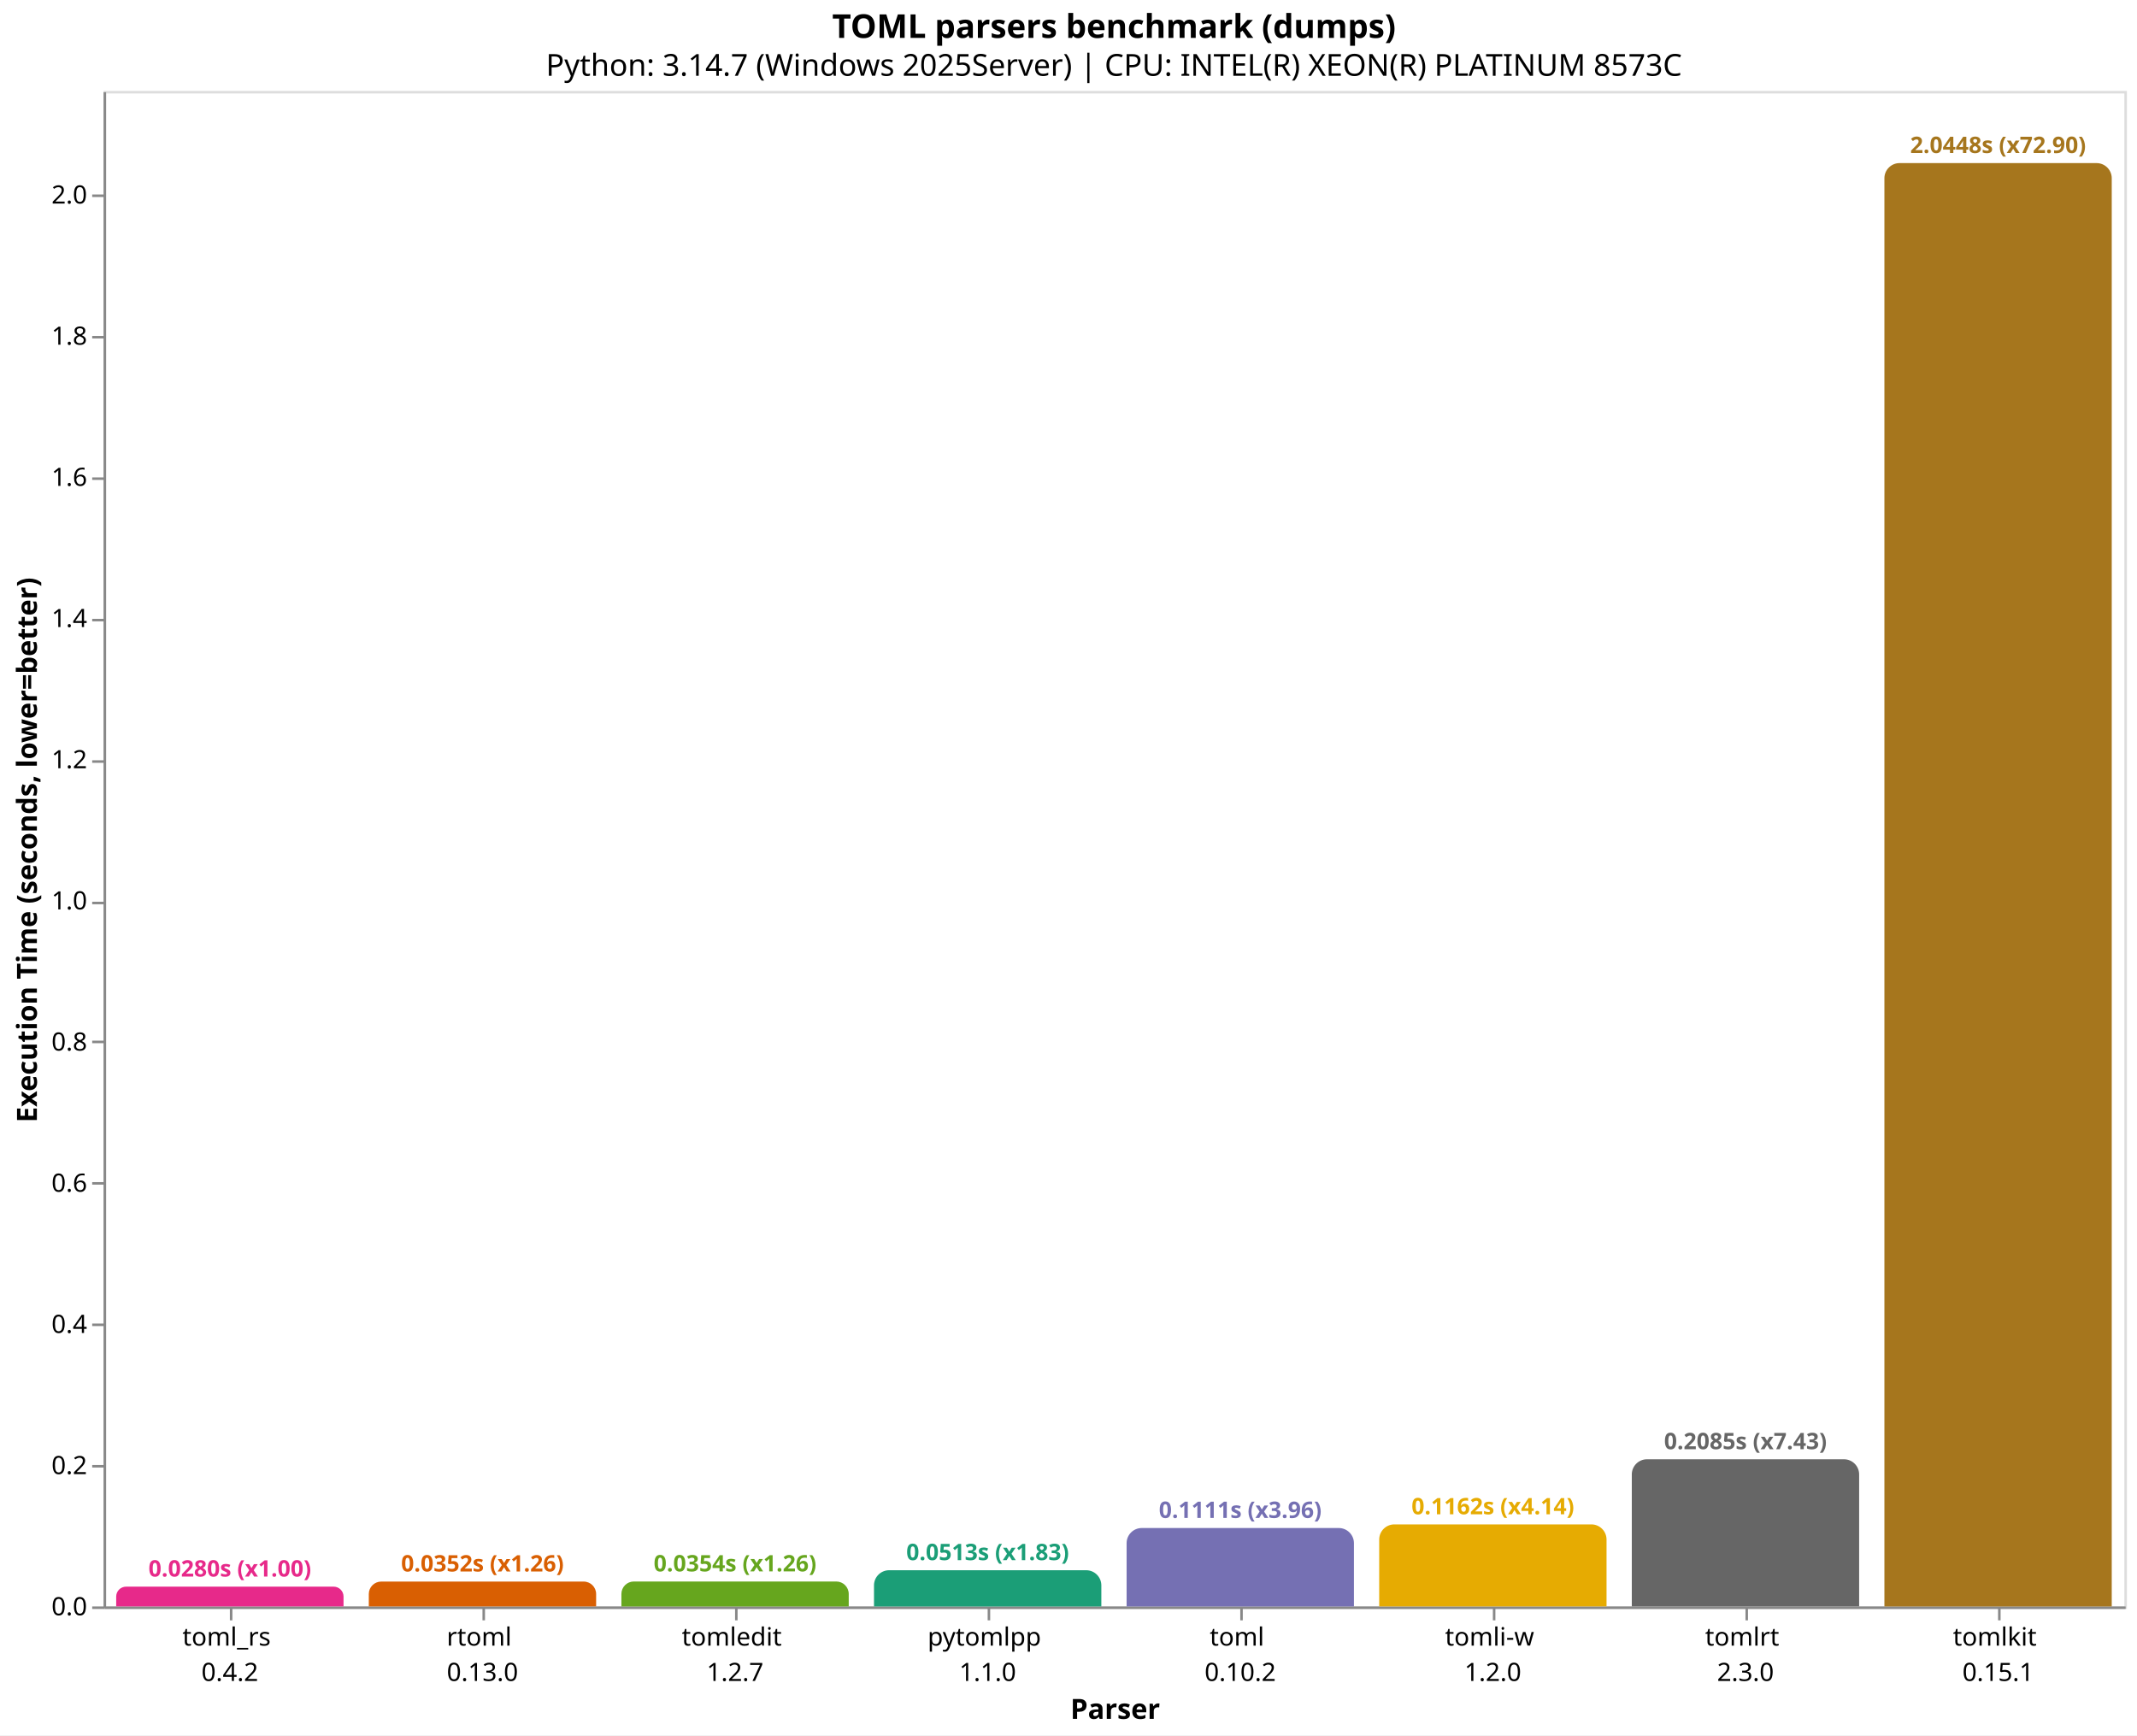
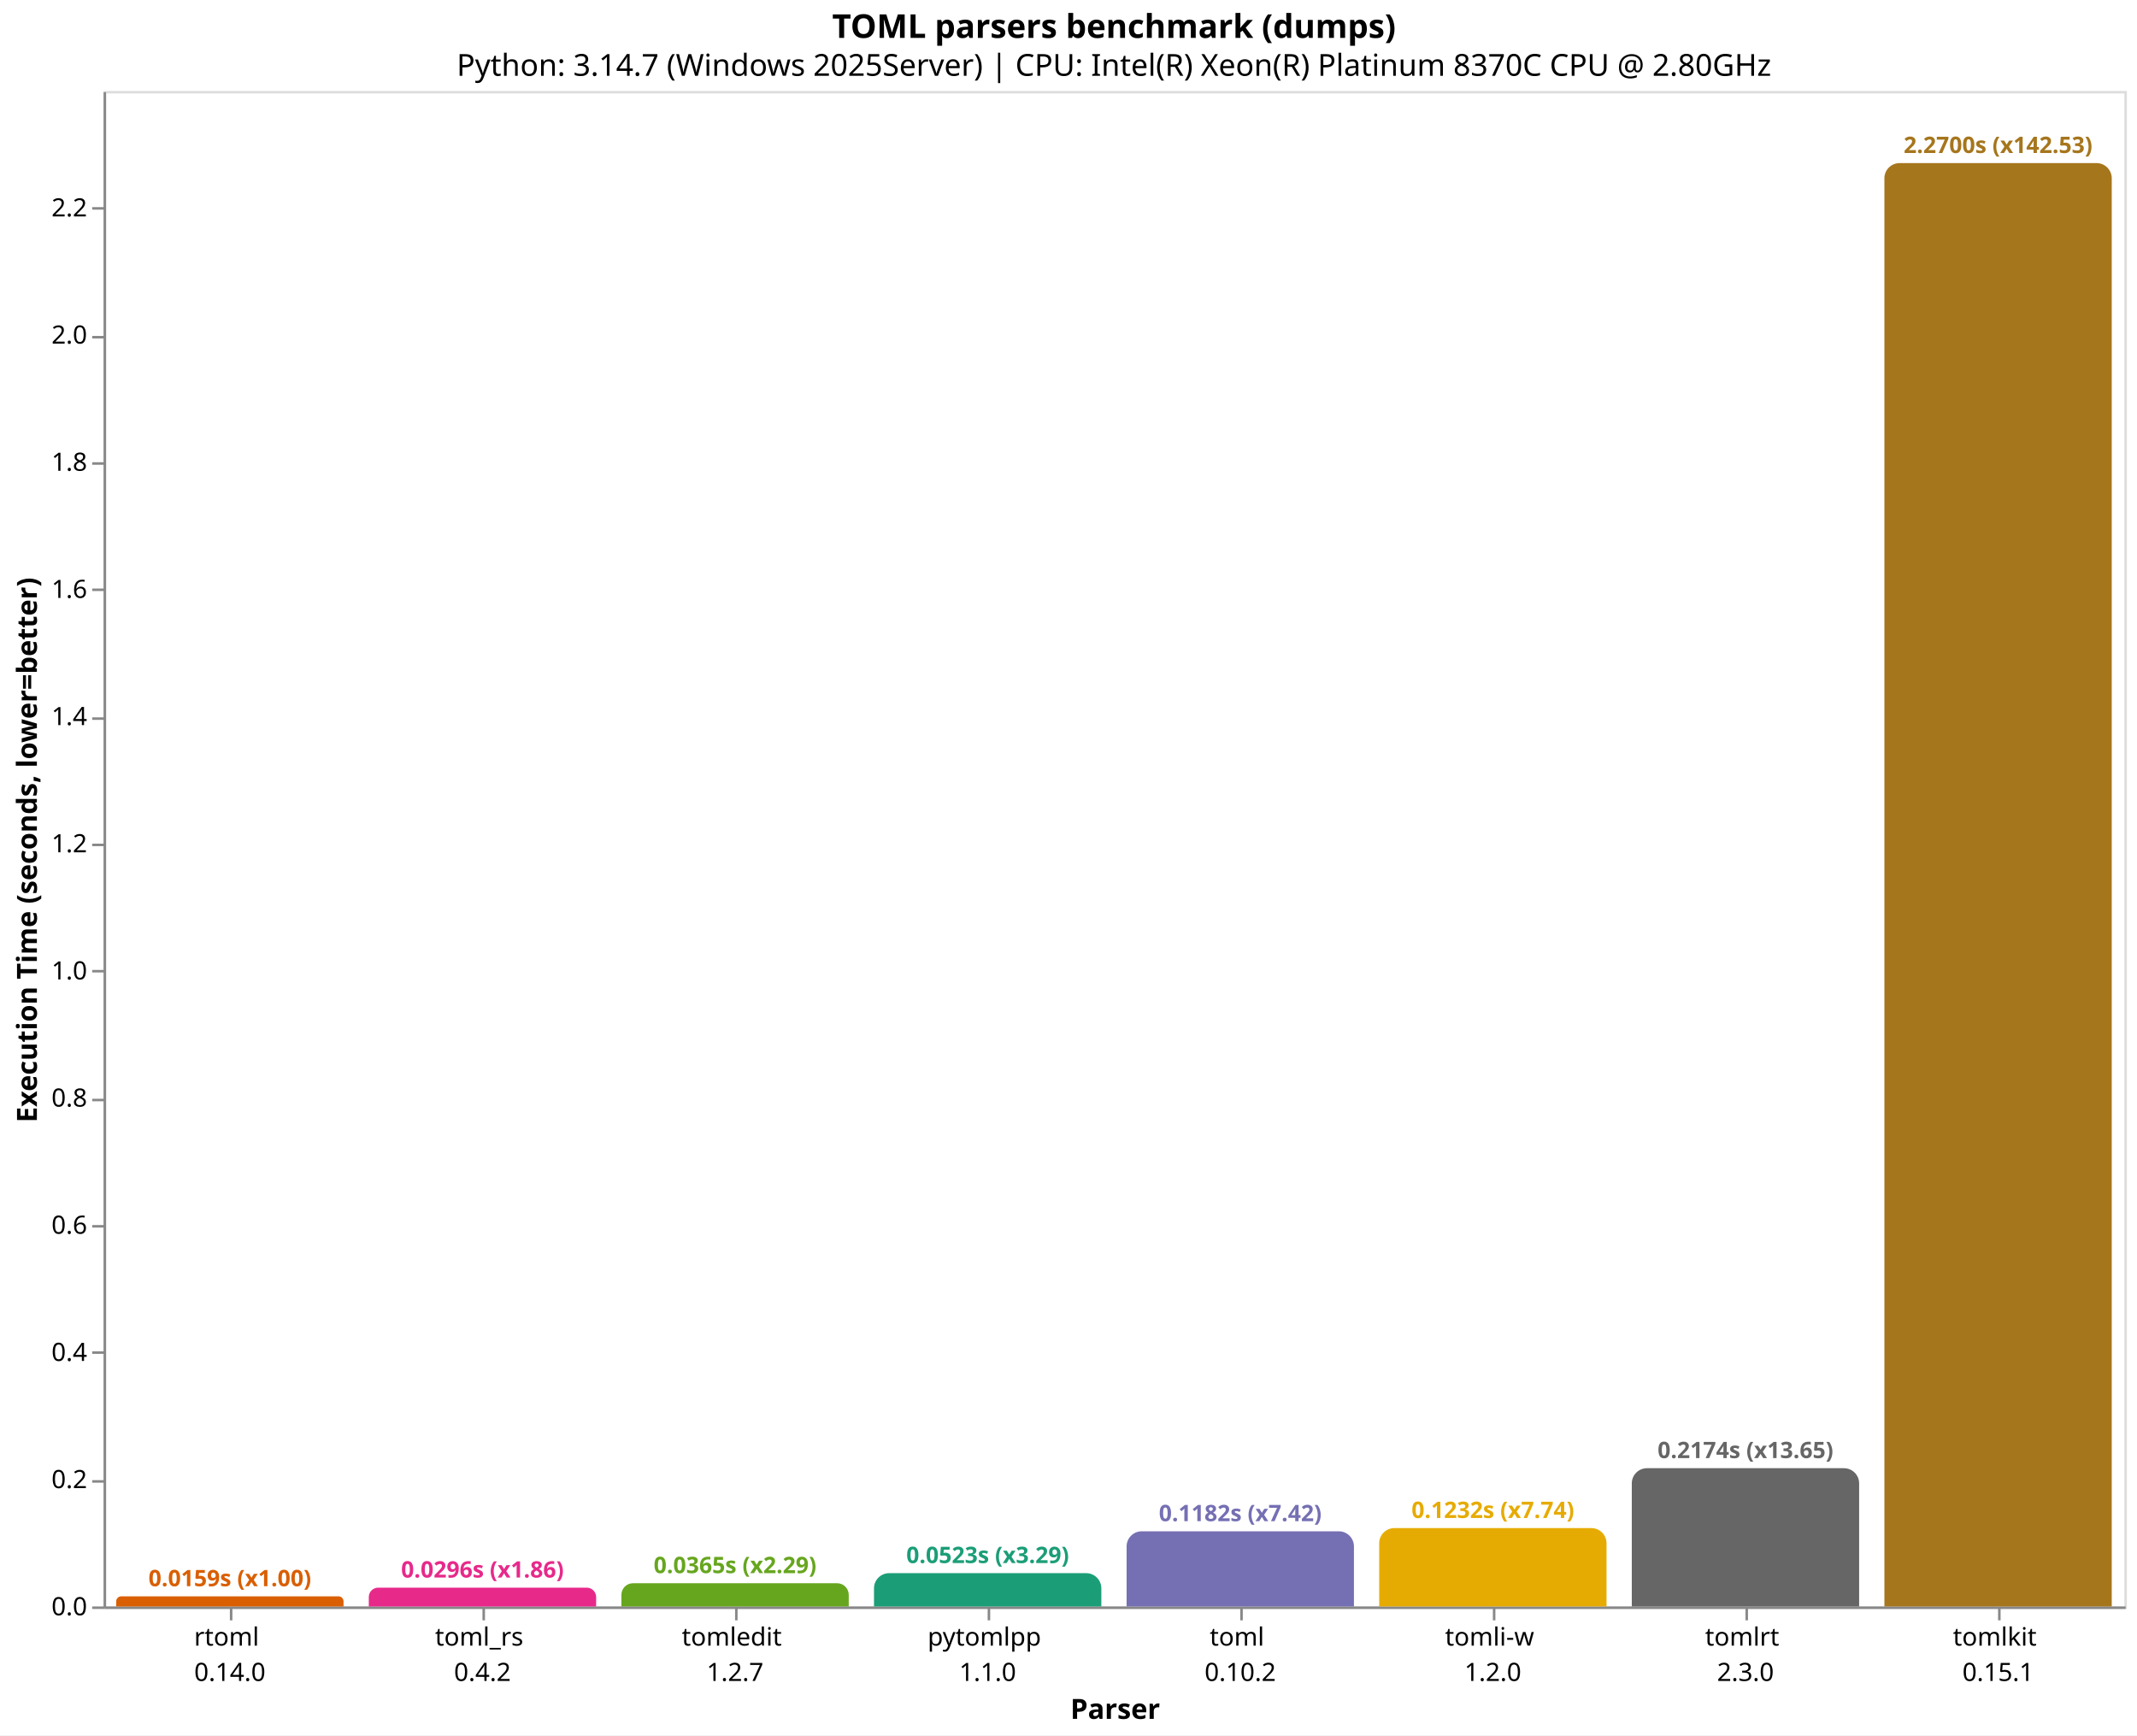
<svg xmlns="http://www.w3.org/2000/svg" version="1.1" class="marks" width="846" height="687" viewBox="0 0 846 687">
  <rect width="846" height="687" fill="white" />
  <g fill="none" stroke-miterlimit="10" transform="translate(41,36)">
    <g class="mark-group role-frame root" role="graphics-object" aria-roledescription="group mark container">
      <g transform="translate(0,0)">
        <path class="background" aria-hidden="true" d="M0.5,0.5h800v600h-800Z" stroke="#ddd" />
        <g>
-           <g class="mark-group role-axis" role="graphics-symbol" aria-roledescription="axis" aria-label="X-axis titled 'Parser' for a discrete scale with 8 values: toml_rs&#10;0.4.2, rtoml&#10;0.13.0, tomledit&#10;1.2.7, pytomlpp&#10;1.1.0, toml&#10;0.10.2, ending with tomlkit&#10;0.15.1">
+           <g class="mark-group role-axis" role="graphics-symbol" aria-roledescription="axis" aria-label="X-axis titled 'Parser' for a discrete scale with 8 values: rtoml&#10;0.14.0, toml_rs&#10;0.4.2, tomledit&#10;1.2.7, pytomlpp&#10;1.1.0, toml&#10;0.10.2, ending with tomlkit&#10;0.15.1">
            <g transform="translate(0.5,600.5)">
              <path class="background" aria-hidden="true" d="M0,0h0v0h0Z" pointer-events="none" />
              <g>
                <g class="mark-rule role-axis-tick" pointer-events="none">
                  <line transform="translate(50,0)" x2="0" y2="5" stroke="#888" stroke-width="1" opacity="1" />
                  <line transform="translate(150,0)" x2="0" y2="5" stroke="#888" stroke-width="1" opacity="1" />
                  <line transform="translate(250,0)" x2="0" y2="5" stroke="#888" stroke-width="1" opacity="1" />
                  <line transform="translate(350,0)" x2="0" y2="5" stroke="#888" stroke-width="1" opacity="1" />
                  <line transform="translate(450,0)" x2="0" y2="5" stroke="#888" stroke-width="1" opacity="1" />
                  <line transform="translate(550,0)" x2="0" y2="5" stroke="#888" stroke-width="1" opacity="1" />
                  <line transform="translate(650,0)" x2="0" y2="5" stroke="#888" stroke-width="1" opacity="1" />
                  <line transform="translate(750,0)" x2="0" y2="5" stroke="#888" stroke-width="1" opacity="1" />
                </g>
                <g class="mark-text role-axis-label" pointer-events="none">
                  <text text-anchor="middle" transform="translate(49.5,15)" font-family="sans-serif" font-size="10px" fill="#000" opacity="1">
+                     <tspan>rtoml</tspan>
+                     <tspan x="0" dy="14">0.14.0</tspan>
+                   </text>
+                   <text text-anchor="middle" transform="translate(149.5,15)" font-family="sans-serif" font-size="10px" fill="#000" opacity="1">
                    <tspan>toml_rs</tspan>
                    <tspan x="0" dy="14">0.4.2</tspan>
-                   </text>
-                   <text text-anchor="middle" transform="translate(149.5,15)" font-family="sans-serif" font-size="10px" fill="#000" opacity="1">
-                     <tspan>rtoml</tspan>
-                     <tspan x="0" dy="14">0.13.0</tspan>
                  </text>
                  <text text-anchor="middle" transform="translate(249.5,15)" font-family="sans-serif" font-size="10px" fill="#000" opacity="1">
                    <tspan>tomledit</tspan>
                    <tspan x="0" dy="14">1.2.7</tspan>
                  </text>
                  <text text-anchor="middle" transform="translate(349.5,15)" font-family="sans-serif" font-size="10px" fill="#000" opacity="1">
                    <tspan>pytomlpp</tspan>
                    <tspan x="0" dy="14">1.1.0</tspan>
                  </text>
                  <text text-anchor="middle" transform="translate(449.5,15)" font-family="sans-serif" font-size="10px" fill="#000" opacity="1">
                    <tspan>toml</tspan>
                    <tspan x="0" dy="14">0.10.2</tspan>
                  </text>
                  <text text-anchor="middle" transform="translate(549.5,15)" font-family="sans-serif" font-size="10px" fill="#000" opacity="1">
                    <tspan>tomli-w</tspan>
                    <tspan x="0" dy="14">1.2.0</tspan>
                  </text>
                  <text text-anchor="middle" transform="translate(649.5,15)" font-family="sans-serif" font-size="10px" fill="#000" opacity="1">
                    <tspan>tomlrt</tspan>
                    <tspan x="0" dy="14">2.3.0</tspan>
                  </text>
                  <text text-anchor="middle" transform="translate(749.5,15)" font-family="sans-serif" font-size="10px" fill="#000" opacity="1">
                    <tspan>tomlkit</tspan>
                    <tspan x="0" dy="14">0.15.1</tspan>
                  </text>
                </g>
                <g class="mark-rule role-axis-domain" pointer-events="none">
                  <line transform="translate(0,0)" x2="800" y2="0" stroke="#888" stroke-width="1" opacity="1" />
                </g>
                <g class="mark-text role-axis-title" pointer-events="none">
                  <text text-anchor="middle" transform="translate(400,44)" font-family="sans-serif" font-size="11px" font-weight="bold" fill="#000" opacity="1">Parser</text>
                </g>
              </g>
              <path class="foreground" aria-hidden="true" d="" pointer-events="none" display="none" />
            </g>
          </g>
-           <g class="mark-group role-axis" role="graphics-symbol" aria-roledescription="axis" aria-label="Y-axis titled 'Execution Time (seconds, lower=better)' for a linear scale with values from 0.0 to 2.1">
+           <g class="mark-group role-axis" role="graphics-symbol" aria-roledescription="axis" aria-label="Y-axis titled 'Execution Time (seconds, lower=better)' for a linear scale with values from 0.0 to 2.4">
            <g transform="translate(0.5,0.5)">
              <path class="background" aria-hidden="true" d="M0,0h0v0h0Z" pointer-events="none" />
              <g>
                <g class="mark-rule role-axis-tick" pointer-events="none">
                  <line transform="translate(0,600)" x2="-5" y2="0" stroke="#888" stroke-width="1" opacity="1" />
-                   <line transform="translate(0,544)" x2="-5" y2="0" stroke="#888" stroke-width="1" opacity="1" />
-                   <line transform="translate(0,488)" x2="-5" y2="0" stroke="#888" stroke-width="1" opacity="1" />
-                   <line transform="translate(0,432)" x2="-5" y2="0" stroke="#888" stroke-width="1" opacity="1" />
-                   <line transform="translate(0,376)" x2="-5" y2="0" stroke="#888" stroke-width="1" opacity="1" />
-                   <line transform="translate(0,321)" x2="-5" y2="0" stroke="#888" stroke-width="1" opacity="1" />
-                   <line transform="translate(0,265)" x2="-5" y2="0" stroke="#888" stroke-width="1" opacity="1" />
-                   <line transform="translate(0,209)" x2="-5" y2="0" stroke="#888" stroke-width="1" opacity="1" />
-                   <line transform="translate(0,153)" x2="-5" y2="0" stroke="#888" stroke-width="1" opacity="1" />
+                   <line transform="translate(0,550)" x2="-5" y2="0" stroke="#888" stroke-width="1" opacity="1" />
+                   <line transform="translate(0,499)" x2="-5" y2="0" stroke="#888" stroke-width="1" opacity="1" />
+                   <line transform="translate(0,449)" x2="-5" y2="0" stroke="#888" stroke-width="1" opacity="1" />
+                   <line transform="translate(0,399)" x2="-5" y2="0" stroke="#888" stroke-width="1" opacity="1" />
+                   <line transform="translate(0,348)" x2="-5" y2="0" stroke="#888" stroke-width="1" opacity="1" />
+                   <line transform="translate(0,298)" x2="-5" y2="0" stroke="#888" stroke-width="1" opacity="1" />
+                   <line transform="translate(0,248)" x2="-5" y2="0" stroke="#888" stroke-width="1" opacity="1" />
+                   <line transform="translate(0,197)" x2="-5" y2="0" stroke="#888" stroke-width="1" opacity="1" />
+                   <line transform="translate(0,147)" x2="-5" y2="0" stroke="#888" stroke-width="1" opacity="1" />
                  <line transform="translate(0,97)" x2="-5" y2="0" stroke="#888" stroke-width="1" opacity="1" />
-                   <line transform="translate(0,41)" x2="-5" y2="0" stroke="#888" stroke-width="1" opacity="1" />
+                   <line transform="translate(0,46)" x2="-5" y2="0" stroke="#888" stroke-width="1" opacity="1" />
                </g>
                <g class="mark-text role-axis-label" pointer-events="none">
                  <text text-anchor="end" transform="translate(-7,603)" font-family="sans-serif" font-size="10px" fill="#000" opacity="1">0.0</text>
-                   <text text-anchor="end" transform="translate(-7,547.1082)" font-family="sans-serif" font-size="10px" fill="#000" opacity="1">0.2</text>
-                   <text text-anchor="end" transform="translate(-7,491.2163)" font-family="sans-serif" font-size="10px" fill="#000" opacity="1">0.4</text>
-                   <text text-anchor="end" transform="translate(-7,435.3245)" font-family="sans-serif" font-size="10px" fill="#000" opacity="1">0.6</text>
-                   <text text-anchor="end" transform="translate(-7,379.4327)" font-family="sans-serif" font-size="10px" fill="#000" opacity="1">0.8</text>
-                   <text text-anchor="end" transform="translate(-7,323.5408)" font-family="sans-serif" font-size="10px" fill="#000" opacity="1">1.0</text>
-                   <text text-anchor="end" transform="translate(-7,267.649)" font-family="sans-serif" font-size="10px" fill="#000" opacity="1">1.2</text>
-                   <text text-anchor="end" transform="translate(-7,211.7571)" font-family="sans-serif" font-size="10px" fill="#000" opacity="1">1.4</text>
-                   <text text-anchor="end" transform="translate(-7,155.8653)" font-family="sans-serif" font-size="10px" fill="#000" opacity="1">1.6</text>
-                   <text text-anchor="end" transform="translate(-7,99.97348)" font-family="sans-serif" font-size="10px" fill="#000" opacity="1">1.8</text>
-                   <text text-anchor="end" transform="translate(-7,44.08164)" font-family="sans-serif" font-size="10px" fill="#000" opacity="1">2.0</text>
+                   <text text-anchor="end" transform="translate(-7,552.6537)" font-family="sans-serif" font-size="10px" fill="#000" opacity="1">0.2</text>
+                   <text text-anchor="end" transform="translate(-7,502.3075)" font-family="sans-serif" font-size="10px" fill="#000" opacity="1">0.4</text>
+                   <text text-anchor="end" transform="translate(-7,451.9612)" font-family="sans-serif" font-size="10px" fill="#000" opacity="1">0.6</text>
+                   <text text-anchor="end" transform="translate(-7,401.6149)" font-family="sans-serif" font-size="10px" fill="#000" opacity="1">0.8</text>
+                   <text text-anchor="end" transform="translate(-7,351.2687)" font-family="sans-serif" font-size="10px" fill="#000" opacity="1">1.0</text>
+                   <text text-anchor="end" transform="translate(-7,300.9224)" font-family="sans-serif" font-size="10px" fill="#000" opacity="1">1.2</text>
+                   <text text-anchor="end" transform="translate(-7,250.5762)" font-family="sans-serif" font-size="10px" fill="#000" opacity="1">1.4</text>
+                   <text text-anchor="end" transform="translate(-7,200.2299)" font-family="sans-serif" font-size="10px" fill="#000" opacity="1">1.6</text>
+                   <text text-anchor="end" transform="translate(-7,149.8836)" font-family="sans-serif" font-size="10px" fill="#000" opacity="1">1.8</text>
+                   <text text-anchor="end" transform="translate(-7,99.53737)" font-family="sans-serif" font-size="10px" fill="#000" opacity="1">2.0</text>
+                   <text text-anchor="end" transform="translate(-7,49.19111)" font-family="sans-serif" font-size="10px" fill="#000" opacity="1">2.2</text>
                </g>
                <g class="mark-rule role-axis-domain" pointer-events="none">
                  <line transform="translate(0,600)" x2="0" y2="-600" stroke="#888" stroke-width="1" opacity="1" />
                </g>
                <g class="mark-text role-axis-title" pointer-events="none">
                  <text text-anchor="middle" transform="translate(-24.90137,300) rotate(-90) translate(0,-2)" font-family="sans-serif" font-size="11px" font-weight="bold" fill="#000" opacity="1">Execution Time (seconds, lower=better)</text>
                </g>
              </g>
              <path class="foreground" aria-hidden="true" d="" pointer-events="none" display="none" />
            </g>
          </g>
          <g class="mark-group role-scope" role="graphics-object" aria-roledescription="group mark container">
-             <g transform="translate(5,592.1616)">
-               <path class="background" aria-hidden="true" d="M3.919,0L86.081,0C88.244,0,90,1.756,90,3.919L90,7.838C90,7.838,90,7.838,90,7.838L0,7.838C0,7.838,0,7.838,0,7.838L0,3.919C0,1.756,1.756,0,3.919,0Z" />
+             <g transform="translate(5,595.9908)">
+               <path class="background" aria-hidden="true" d="M2.005,0L87.995,0C89.102,0,90,0.898,90,2.005L90,4.009C90,4.009,90,4.009,90,4.009L0,4.009C0,4.009,0,4.009,0,4.009L0,2.005C0,0.898,0.898,0,2.005,0Z" />
              <g clip-path="url(#clip9)">
                <g class="mark-group role-scope" role="graphics-object" aria-roledescription="group mark container">
-                   <g transform="translate(0,-592.1616)">
-                     <path class="background" aria-hidden="true" d="M0,0h90v0h-90Z" />
-                     <g>
-                       <g class="mark-rect role-mark layer_0_marks" role="graphics-object" aria-roledescription="rect mark container">
-                         <path aria-label="Parser: toml_rs&#10;0.4.2; Execution Time (seconds, lower=better): 0.0280483; parser: toml_rs; Execution Time (s): 0.0280; Slowdown: 1.00" role="graphics-symbol" aria-roledescription="bar" d="M0,592.162h90v7.838h-90Z" fill="#e7298a" />
-                       </g>
-                     </g>
-                     <path class="foreground" aria-hidden="true" d="" display="none" />
-                   </g>
-                 </g>
-               </g>
-               <path class="foreground" aria-hidden="true" d="" display="none" />
-             </g>
-             <g transform="translate(105,590.1496)">
-               <path class="background" aria-hidden="true" d="M4.925,0L85.075,0C87.793,0,90,2.207,90,4.925L90,9.85C90,9.85,90,9.85,90,9.85L0,9.85C0,9.85,0,9.85,0,9.85L0,4.925C0,2.207,2.207,0,4.925,0Z" />
+                   <g transform="translate(0,-595.9908)">
+                     <path class="background" aria-hidden="true" d="M0,0h90v0h-90Z" />
+                     <g>
+                       <g class="mark-rect role-mark layer_0_marks" role="graphics-object" aria-roledescription="rect mark container">
+                         <path aria-label="Parser: rtoml&#10;0.14.0; Execution Time (seconds, lower=better): 0.0159265; parser: rtoml; Execution Time (s): 0.0159; Slowdown: 1.00" role="graphics-symbol" aria-roledescription="bar" d="M0,595.991h90v4.009h-90Z" fill="#d95f02" />
+                       </g>
+                     </g>
+                     <path class="foreground" aria-hidden="true" d="" display="none" />
+                   </g>
+                 </g>
+               </g>
+               <path class="foreground" aria-hidden="true" d="" display="none" />
+             </g>
+             <g transform="translate(105,592.5567)">
+               <path class="background" aria-hidden="true" d="M3.722,0L86.278,0C88.332,0,90,1.668,90,3.722L90,7.443C90,7.443,90,7.443,90,7.443L0,7.443C0,7.443,0,7.443,0,7.443L0,3.722C0,1.668,1.668,0,3.722,0Z" />
              <g clip-path="url(#clip10)">
                <g class="mark-group role-scope" role="graphics-object" aria-roledescription="group mark container">
-                   <g transform="translate(0,-590.1496)">
-                     <path class="background" aria-hidden="true" d="M0,0h90v0h-90Z" />
-                     <g>
-                       <g class="mark-rect role-mark layer_0_marks" role="graphics-object" aria-roledescription="rect mark container">
-                         <path aria-label="Parser: rtoml&#10;0.13.0; Execution Time (seconds, lower=better): 0.035248; parser: rtoml; Execution Time (s): 0.0352; Slowdown: 1.26" role="graphics-symbol" aria-roledescription="bar" d="M0,590.15h90v9.85h-90Z" fill="#d95f02" />
-                       </g>
-                     </g>
-                     <path class="foreground" aria-hidden="true" d="" display="none" />
-                   </g>
-                 </g>
-               </g>
-               <path class="foreground" aria-hidden="true" d="" display="none" />
-             </g>
-             <g transform="translate(205,590.1192)">
-               <path class="background" aria-hidden="true" d="M4.94,0L85.06,0C87.786,0,90,2.214,90,4.94L90,9.881C90,9.881,90,9.881,90,9.881L0,9.881C0,9.881,0,9.881,0,9.881L0,4.94C0,2.214,2.214,0,4.94,0Z" />
+                   <g transform="translate(0,-592.5567)">
+                     <path class="background" aria-hidden="true" d="M0,0h90v0h-90Z" />
+                     <g>
+                       <g class="mark-rect role-mark layer_0_marks" role="graphics-object" aria-roledescription="rect mark container">
+                         <path aria-label="Parser: toml_rs&#10;0.4.2; Execution Time (seconds, lower=better): 0.0295685; parser: toml_rs; Execution Time (s): 0.0296; Slowdown: 1.86" role="graphics-symbol" aria-roledescription="bar" d="M0,592.557h90v7.443h-90Z" fill="#e7298a" />
+                       </g>
+                     </g>
+                     <path class="foreground" aria-hidden="true" d="" display="none" />
+                   </g>
+                 </g>
+               </g>
+               <path class="foreground" aria-hidden="true" d="" display="none" />
+             </g>
+             <g transform="translate(205,590.8069)">
+               <path class="background" aria-hidden="true" d="M4.597,0L85.403,0C87.94,0,90,2.06,90,4.597L90,9.193C90,9.193,90,9.193,90,9.193L0,9.193C0,9.193,0,9.193,0,9.193L0,4.597C0,2.06,2.06,0,4.597,0Z" />
              <g clip-path="url(#clip11)">
                <g class="mark-group role-scope" role="graphics-object" aria-roledescription="group mark container">
-                   <g transform="translate(0,-590.1192)">
-                     <path class="background" aria-hidden="true" d="M0,0h90v0h-90Z" />
-                     <g>
-                       <g class="mark-rect role-mark layer_0_marks" role="graphics-object" aria-roledescription="rect mark container">
-                         <path aria-label="Parser: tomledit&#10;1.2.7; Execution Time (seconds, lower=better): 0.035357; parser: tomledit; Execution Time (s): 0.0354; Slowdown: 1.26" role="graphics-symbol" aria-roledescription="bar" d="M0,590.119h90v9.881h-90Z" fill="#66a61e" />
-                       </g>
-                     </g>
-                     <path class="foreground" aria-hidden="true" d="" display="none" />
-                   </g>
-                 </g>
-               </g>
-               <path class="foreground" aria-hidden="true" d="" display="none" />
-             </g>
-             <g transform="translate(305,585.6594)">
-               <path class="background" aria-hidden="true" d="M6,0L84,0C87.311,0,90,2.689,90,6L90,14.341C90,14.341,90,14.341,90,14.341L0,14.341C0,14.341,0,14.341,0,14.341L0,6C0,2.689,2.689,0,6,0Z" />
+                   <g transform="translate(0,-590.8069)">
+                     <path class="background" aria-hidden="true" d="M0,0h90v0h-90Z" />
+                     <g>
+                       <g class="mark-rect role-mark layer_0_marks" role="graphics-object" aria-roledescription="rect mark container">
+                         <path aria-label="Parser: tomledit&#10;1.2.7; Execution Time (seconds, lower=better): 0.0365195; parser: tomledit; Execution Time (s): 0.0365; Slowdown: 2.29" role="graphics-symbol" aria-roledescription="bar" d="M0,590.807h90v9.193h-90Z" fill="#66a61e" />
+                       </g>
+                     </g>
+                     <path class="foreground" aria-hidden="true" d="" display="none" />
+                   </g>
+                 </g>
+               </g>
+               <path class="foreground" aria-hidden="true" d="" display="none" />
+             </g>
+             <g transform="translate(305,586.822)">
+               <path class="background" aria-hidden="true" d="M6,0L84,0C87.311,0,90,2.689,90,6L90,13.178C90,13.178,90,13.178,90,13.178L0,13.178C0,13.178,0,13.178,0,13.178L0,6C0,2.689,2.689,0,6,0Z" />
              <g clip-path="url(#clip12)">
                <g class="mark-group role-scope" role="graphics-object" aria-roledescription="group mark container">
-                   <g transform="translate(0,-585.6594)">
-                     <path class="background" aria-hidden="true" d="M0,0h90v0h-90Z" />
-                     <g>
-                       <g class="mark-rect role-mark layer_0_marks" role="graphics-object" aria-roledescription="rect mark container">
-                         <path aria-label="Parser: pytomlpp&#10;1.1.0; Execution Time (seconds, lower=better): 0.0513156; parser: pytomlpp; Execution Time (s): 0.0513; Slowdown: 1.83" role="graphics-symbol" aria-roledescription="bar" d="M0,585.659h90v14.341h-90Z" fill="#1b9e77" />
-                       </g>
-                     </g>
-                     <path class="foreground" aria-hidden="true" d="" display="none" />
-                   </g>
-                 </g>
-               </g>
-               <path class="foreground" aria-hidden="true" d="" display="none" />
-             </g>
-             <g transform="translate(405,568.9517)">
-               <path class="background" aria-hidden="true" d="M6,0L84,0C87.311,0,90,2.689,90,6L90,31.048C90,31.048,90,31.048,90,31.048L0,31.048C0,31.048,0,31.048,0,31.048L0,6C0,2.689,2.689,0,6,0Z" />
+                   <g transform="translate(0,-586.822)">
+                     <path class="background" aria-hidden="true" d="M0,0h90v0h-90Z" />
+                     <g>
+                       <g class="mark-rect role-mark layer_0_marks" role="graphics-object" aria-roledescription="rect mark container">
+                         <path aria-label="Parser: pytomlpp&#10;1.1.0; Execution Time (seconds, lower=better): 0.0523496; parser: pytomlpp; Execution Time (s): 0.0523; Slowdown: 3.29" role="graphics-symbol" aria-roledescription="bar" d="M0,586.822h90v13.178h-90Z" fill="#1b9e77" />
+                       </g>
+                     </g>
+                     <path class="foreground" aria-hidden="true" d="" display="none" />
+                   </g>
+                 </g>
+               </g>
+               <path class="foreground" aria-hidden="true" d="" display="none" />
+             </g>
+             <g transform="translate(405,570.2427)">
+               <path class="background" aria-hidden="true" d="M6,0L84,0C87.311,0,90,2.689,90,6L90,29.757C90,29.757,90,29.757,90,29.757L0,29.757C0,29.757,0,29.757,0,29.757L0,6C0,2.689,2.689,0,6,0Z" />
              <g clip-path="url(#clip13)">
                <g class="mark-group role-scope" role="graphics-object" aria-roledescription="group mark container">
-                   <g transform="translate(0,-568.9517)">
-                     <path class="background" aria-hidden="true" d="M0,0h90v0h-90Z" />
-                     <g>
-                       <g class="mark-rect role-mark layer_0_marks" role="graphics-object" aria-roledescription="rect mark container">
-                         <path aria-label="Parser: toml&#10;0.10.2; Execution Time (seconds, lower=better): 0.1111014; parser: toml; Execution Time (s): 0.1111; Slowdown: 3.96" role="graphics-symbol" aria-roledescription="bar" d="M0,568.952h90v31.048h-90Z" fill="#7570b3" />
-                       </g>
-                     </g>
-                     <path class="foreground" aria-hidden="true" d="" display="none" />
-                   </g>
-                 </g>
-               </g>
-               <path class="foreground" aria-hidden="true" d="" display="none" />
-             </g>
-             <g transform="translate(505,567.5135)">
-               <path class="background" aria-hidden="true" d="M6,0L84,0C87.311,0,90,2.689,90,6L90,32.486C90,32.486,90,32.486,90,32.486L0,32.486C0,32.486,0,32.486,0,32.486L0,6C0,2.689,2.689,0,6,0Z" />
+                   <g transform="translate(0,-570.2427)">
+                     <path class="background" aria-hidden="true" d="M0,0h90v0h-90Z" />
+                     <g>
+                       <g class="mark-rect role-mark layer_0_marks" role="graphics-object" aria-roledescription="rect mark container">
+                         <path aria-label="Parser: toml&#10;0.10.2; Execution Time (seconds, lower=better): 0.1182104; parser: toml; Execution Time (s): 0.1182; Slowdown: 7.42" role="graphics-symbol" aria-roledescription="bar" d="M0,570.243h90v29.757h-90Z" fill="#7570b3" />
+                       </g>
+                     </g>
+                     <path class="foreground" aria-hidden="true" d="" display="none" />
+                   </g>
+                 </g>
+               </g>
+               <path class="foreground" aria-hidden="true" d="" display="none" />
+             </g>
+             <g transform="translate(505,568.9772)">
+               <path class="background" aria-hidden="true" d="M6,0L84,0C87.311,0,90,2.689,90,6L90,31.023C90,31.023,90,31.023,90,31.023L0,31.023C0,31.023,0,31.023,0,31.023L0,6C0,2.689,2.689,0,6,0Z" />
              <g clip-path="url(#clip14)">
                <g class="mark-group role-scope" role="graphics-object" aria-roledescription="group mark container">
-                   <g transform="translate(0,-567.5135)">
-                     <path class="background" aria-hidden="true" d="M0,0h90v0h-90Z" />
-                     <g>
-                       <g class="mark-rect role-mark layer_0_marks" role="graphics-object" aria-roledescription="rect mark container">
-                         <path aria-label="Parser: tomli-w&#10;1.2.0; Execution Time (seconds, lower=better): 0.1162477; parser: tomli-w; Execution Time (s): 0.1162; Slowdown: 4.14" role="graphics-symbol" aria-roledescription="bar" d="M0,567.514h90v32.486h-90Z" fill="#e6ab02" />
-                       </g>
-                     </g>
-                     <path class="foreground" aria-hidden="true" d="" display="none" />
-                   </g>
-                 </g>
-               </g>
-               <path class="foreground" aria-hidden="true" d="" display="none" />
-             </g>
-             <g transform="translate(605,541.7346)">
-               <path class="background" aria-hidden="true" d="M6,0L84,0C87.311,0,90,2.689,90,6L90,58.265C90,58.265,90,58.265,90,58.265L0,58.265C0,58.265,0,58.265,0,58.265L0,6C0,2.689,2.689,0,6,0Z" />
+                   <g transform="translate(0,-568.9772)">
+                     <path class="background" aria-hidden="true" d="M0,0h90v0h-90Z" />
+                     <g>
+                       <g class="mark-rect role-mark layer_0_marks" role="graphics-object" aria-roledescription="rect mark container">
+                         <path aria-label="Parser: tomli-w&#10;1.2.0; Execution Time (seconds, lower=better): 0.1232377; parser: tomli-w; Execution Time (s): 0.1232; Slowdown: 7.74" role="graphics-symbol" aria-roledescription="bar" d="M0,568.977h90v31.023h-90Z" fill="#e6ab02" />
+                       </g>
+                     </g>
+                     <path class="foreground" aria-hidden="true" d="" display="none" />
+                   </g>
+                 </g>
+               </g>
+               <path class="foreground" aria-hidden="true" d="" display="none" />
+             </g>
+             <g transform="translate(605,545.2694)">
+               <path class="background" aria-hidden="true" d="M6,0L84,0C87.311,0,90,2.689,90,6L90,54.731C90,54.731,90,54.731,90,54.731L0,54.731C0,54.731,0,54.731,0,54.731L0,6C0,2.689,2.689,0,6,0Z" />
              <g clip-path="url(#clip15)">
                <g class="mark-group role-scope" role="graphics-object" aria-roledescription="group mark container">
-                   <g transform="translate(0,-541.7346)">
-                     <path class="background" aria-hidden="true" d="M0,0h90v0h-90Z" />
-                     <g>
-                       <g class="mark-rect role-mark layer_0_marks" role="graphics-object" aria-roledescription="rect mark container">
-                         <path aria-label="Parser: tomlrt&#10;2.3.0; Execution Time (seconds, lower=better): 0.2084933; parser: tomlrt; Execution Time (s): 0.2085; Slowdown: 7.43" role="graphics-symbol" aria-roledescription="bar" d="M0,541.735h90v58.265h-90Z" fill="#666666" />
+                   <g transform="translate(0,-545.2694)">
+                     <path class="background" aria-hidden="true" d="M0,0h90v0h-90Z" />
+                     <g>
+                       <g class="mark-rect role-mark layer_0_marks" role="graphics-object" aria-roledescription="rect mark container">
+                         <path aria-label="Parser: tomlrt&#10;2.3.0; Execution Time (seconds, lower=better): 0.2174169; parser: tomlrt; Execution Time (s): 0.2174; Slowdown: 13.65" role="graphics-symbol" aria-roledescription="bar" d="M0,545.269h90v54.731h-90Z" fill="#666666" />
                      </g>
                    </g>
                    <path class="foreground" aria-hidden="true" d="" display="none" />
                  </g>
                </g>
              </g>
              <path class="foreground" aria-hidden="true" d="" display="none" />
            </g>
            <g transform="translate(705,28.57143)">
              <path class="background" aria-hidden="true" d="M6,0L84,0C87.311,0,90,2.689,90,6L90,571.429C90,571.429,90,571.429,90,571.429L0,571.429C0,571.429,0,571.429,0,571.429L0,6C0,2.689,2.689,0,6,0Z" />
              <g clip-path="url(#clip16)">
                <g class="mark-group role-scope" role="graphics-object" aria-roledescription="group mark container">
                  <g transform="translate(0,-28.57143)">
                    <path class="background" aria-hidden="true" d="M0,0h90v0h-90Z" />
                    <g>
                      <g class="mark-rect role-mark layer_0_marks" role="graphics-object" aria-roledescription="rect mark container">
-                         <path aria-label="Parser: tomlkit&#10;0.15.1; Execution Time (seconds, lower=better): 2.0447658; parser: tomlkit; Execution Time (s): 2.0448; Slowdown: 72.90" role="graphics-symbol" aria-roledescription="bar" d="M0,28.571h90v571.429h-90Z" fill="#a6761d" />
+                         <path aria-label="Parser: tomlkit&#10;0.15.1; Execution Time (seconds, lower=better): 2.269994; parser: tomlkit; Execution Time (s): 2.2700; Slowdown: 142.53" role="graphics-symbol" aria-roledescription="bar" d="M0,28.571h90v571.429h-90Z" fill="#a6761d" />
                      </g>
                    </g>
                    <path class="foreground" aria-hidden="true" d="" display="none" />
                  </g>
                </g>
              </g>
              <path class="foreground" aria-hidden="true" d="" display="none" />
            </g>
          </g>
          <g class="mark-text role-mark layer_1_marks" role="graphics-object" aria-roledescription="text mark container">
-             <text aria-label="Parser: toml_rs&#10;0.4.2; Execution Time (seconds, lower=better): 0.0280483; parser: toml_rs; label: 0.0280s (x1.00); Execution Time (s): 0.0280; Slowdown: 1.00" role="graphics-symbol" aria-roledescription="text mark" text-anchor="middle" transform="translate(50,588.1616)" font-family="sans-serif" font-size="9px" font-weight="bold" fill="#e7298a">0.0280s (x1.00)</text>
-             <text aria-label="Parser: rtoml&#10;0.13.0; Execution Time (seconds, lower=better): 0.035248; parser: rtoml; label: 0.0352s (x1.26); Execution Time (s): 0.0352; Slowdown: 1.26" role="graphics-symbol" aria-roledescription="text mark" text-anchor="middle" transform="translate(150,586.1496)" font-family="sans-serif" font-size="9px" font-weight="bold" fill="#d95f02">0.0352s (x1.26)</text>
-             <text aria-label="Parser: tomledit&#10;1.2.7; Execution Time (seconds, lower=better): 0.035357; parser: tomledit; label: 0.0354s (x1.26); Execution Time (s): 0.0354; Slowdown: 1.26" role="graphics-symbol" aria-roledescription="text mark" text-anchor="middle" transform="translate(250,586.1192)" font-family="sans-serif" font-size="9px" font-weight="bold" fill="#66a61e">0.0354s (x1.26)</text>
-             <text aria-label="Parser: pytomlpp&#10;1.1.0; Execution Time (seconds, lower=better): 0.0513156; parser: pytomlpp; label: 0.0513s (x1.83); Execution Time (s): 0.0513; Slowdown: 1.83" role="graphics-symbol" aria-roledescription="text mark" text-anchor="middle" transform="translate(350,581.6594)" font-family="sans-serif" font-size="9px" font-weight="bold" fill="#1b9e77">0.0513s (x1.83)</text>
-             <text aria-label="Parser: toml&#10;0.10.2; Execution Time (seconds, lower=better): 0.1111014; parser: toml; label: 0.1111s (x3.96); Execution Time (s): 0.1111; Slowdown: 3.96" role="graphics-symbol" aria-roledescription="text mark" text-anchor="middle" transform="translate(450,564.9517)" font-family="sans-serif" font-size="9px" font-weight="bold" fill="#7570b3">0.1111s (x3.96)</text>
-             <text aria-label="Parser: tomli-w&#10;1.2.0; Execution Time (seconds, lower=better): 0.1162477; parser: tomli-w; label: 0.1162s (x4.14); Execution Time (s): 0.1162; Slowdown: 4.14" role="graphics-symbol" aria-roledescription="text mark" text-anchor="middle" transform="translate(550,563.5135)" font-family="sans-serif" font-size="9px" font-weight="bold" fill="#e6ab02">0.1162s (x4.14)</text>
-             <text aria-label="Parser: tomlrt&#10;2.3.0; Execution Time (seconds, lower=better): 0.2084933; parser: tomlrt; label: 0.2085s (x7.43); Execution Time (s): 0.2085; Slowdown: 7.43" role="graphics-symbol" aria-roledescription="text mark" text-anchor="middle" transform="translate(650,537.7346)" font-family="sans-serif" font-size="9px" font-weight="bold" fill="#666666">0.2085s (x7.43)</text>
-             <text aria-label="Parser: tomlkit&#10;0.15.1; Execution Time (seconds, lower=better): 2.0447658; parser: tomlkit; label: 2.0448s (x72.90); Execution Time (s): 2.0448; Slowdown: 72.90" role="graphics-symbol" aria-roledescription="text mark" text-anchor="middle" transform="translate(750,24.57143)" font-family="sans-serif" font-size="9px" font-weight="bold" fill="#a6761d">2.0448s (x72.90)</text>
+             <text aria-label="Parser: rtoml&#10;0.14.0; Execution Time (seconds, lower=better): 0.0159265; parser: rtoml; label: 0.0159s (x1.00); Execution Time (s): 0.0159; Slowdown: 1.00" role="graphics-symbol" aria-roledescription="text mark" text-anchor="middle" transform="translate(50,591.9908)" font-family="sans-serif" font-size="9px" font-weight="bold" fill="#d95f02">0.0159s (x1.00)</text>
+             <text aria-label="Parser: toml_rs&#10;0.4.2; Execution Time (seconds, lower=better): 0.0295685; parser: toml_rs; label: 0.0296s (x1.86); Execution Time (s): 0.0296; Slowdown: 1.86" role="graphics-symbol" aria-roledescription="text mark" text-anchor="middle" transform="translate(150,588.5567)" font-family="sans-serif" font-size="9px" font-weight="bold" fill="#e7298a">0.0296s (x1.86)</text>
+             <text aria-label="Parser: tomledit&#10;1.2.7; Execution Time (seconds, lower=better): 0.0365195; parser: tomledit; label: 0.0365s (x2.29); Execution Time (s): 0.0365; Slowdown: 2.29" role="graphics-symbol" aria-roledescription="text mark" text-anchor="middle" transform="translate(250,586.8069)" font-family="sans-serif" font-size="9px" font-weight="bold" fill="#66a61e">0.0365s (x2.29)</text>
+             <text aria-label="Parser: pytomlpp&#10;1.1.0; Execution Time (seconds, lower=better): 0.0523496; parser: pytomlpp; label: 0.0523s (x3.29); Execution Time (s): 0.0523; Slowdown: 3.29" role="graphics-symbol" aria-roledescription="text mark" text-anchor="middle" transform="translate(350,582.822)" font-family="sans-serif" font-size="9px" font-weight="bold" fill="#1b9e77">0.0523s (x3.29)</text>
+             <text aria-label="Parser: toml&#10;0.10.2; Execution Time (seconds, lower=better): 0.1182104; parser: toml; label: 0.1182s (x7.42); Execution Time (s): 0.1182; Slowdown: 7.42" role="graphics-symbol" aria-roledescription="text mark" text-anchor="middle" transform="translate(450,566.2427)" font-family="sans-serif" font-size="9px" font-weight="bold" fill="#7570b3">0.1182s (x7.42)</text>
+             <text aria-label="Parser: tomli-w&#10;1.2.0; Execution Time (seconds, lower=better): 0.1232377; parser: tomli-w; label: 0.1232s (x7.74); Execution Time (s): 0.1232; Slowdown: 7.74" role="graphics-symbol" aria-roledescription="text mark" text-anchor="middle" transform="translate(550,564.9772)" font-family="sans-serif" font-size="9px" font-weight="bold" fill="#e6ab02">0.1232s (x7.74)</text>
+             <text aria-label="Parser: tomlrt&#10;2.3.0; Execution Time (seconds, lower=better): 0.2174169; parser: tomlrt; label: 0.2174s (x13.65); Execution Time (s): 0.2174; Slowdown: 13.65" role="graphics-symbol" aria-roledescription="text mark" text-anchor="middle" transform="translate(650,541.2694)" font-family="sans-serif" font-size="9px" font-weight="bold" fill="#666666">0.2174s (x13.65)</text>
+             <text aria-label="Parser: tomlkit&#10;0.15.1; Execution Time (seconds, lower=better): 2.269994; parser: tomlkit; label: 2.2700s (x142.53); Execution Time (s): 2.2700; Slowdown: 142.53" role="graphics-symbol" aria-roledescription="text mark" text-anchor="middle" transform="translate(750,24.57143)" font-family="sans-serif" font-size="9px" font-weight="bold" fill="#a6761d">2.2700s (x142.53)</text>
          </g>
          <g class="mark-group role-title">
            <g transform="translate(400,-31)">
              <path class="background" aria-hidden="true" d="M0,0h0v0h0Z" pointer-events="none" />
              <g>
                <g class="mark-text role-title-text" role="graphics-symbol" aria-roledescription="title" aria-label="Title text 'TOML parsers benchmark (dumps)'" pointer-events="none">
                  <text text-anchor="middle" transform="translate(0,10)" font-family="sans-serif" font-size="13px" font-weight="bold" fill="#000" opacity="1">TOML parsers benchmark (dumps)</text>
                </g>
-                 <g class="mark-text role-title-subtitle" role="graphics-symbol" aria-roledescription="subtitle" aria-label="Subtitle text 'Python: 3.14.7 (Windows 2025Server) | CPU: INTEL(R) XEON(R) PLATINUM 8573C'" pointer-events="none">
-                   <text text-anchor="middle" transform="translate(0,25)" font-family="sans-serif" font-size="12px" fill="#000" opacity="1">Python: 3.14.7 (Windows 2025Server) | CPU: INTEL(R) XEON(R) PLATINUM 8573C</text>
+                 <g class="mark-text role-title-subtitle" role="graphics-symbol" aria-roledescription="subtitle" aria-label="Subtitle text 'Python: 3.14.7 (Windows 2025Server) | CPU: Intel(R) Xeon(R) Platinum 8370C CPU @ 2.80GHz'" pointer-events="none">
+                   <text text-anchor="middle" transform="translate(0,25)" font-family="sans-serif" font-size="12px" fill="#000" opacity="1">Python: 3.14.7 (Windows 2025Server) | CPU: Intel(R) Xeon(R) Platinum 8370C CPU @ 2.80GHz</text>
                </g>
              </g>
              <path class="foreground" aria-hidden="true" d="" pointer-events="none" display="none" />
            </g>
          </g>
        </g>
        <path class="foreground" aria-hidden="true" d="" display="none" />
      </g>
    </g>
  </g>
  <defs>
    <clipPath id="clip9">
-       <path d="M3.919,0L86.081,0C88.244,0,90,1.756,90,3.919L90,7.838C90,7.838,90,7.838,90,7.838L0,7.838C0,7.838,0,7.838,0,7.838L0,3.919C0,1.756,1.756,0,3.919,0Z" />
+       <path d="M2.005,0L87.995,0C89.102,0,90,0.898,90,2.005L90,4.009C90,4.009,90,4.009,90,4.009L0,4.009C0,4.009,0,4.009,0,4.009L0,2.005C0,0.898,0.898,0,2.005,0Z" />
    </clipPath>
    <clipPath id="clip10">
-       <path d="M4.925,0L85.075,0C87.793,0,90,2.207,90,4.925L90,9.85C90,9.85,90,9.85,90,9.85L0,9.85C0,9.85,0,9.85,0,9.85L0,4.925C0,2.207,2.207,0,4.925,0Z" />
+       <path d="M3.722,0L86.278,0C88.332,0,90,1.668,90,3.722L90,7.443C90,7.443,90,7.443,90,7.443L0,7.443C0,7.443,0,7.443,0,7.443L0,3.722C0,1.668,1.668,0,3.722,0Z" />
    </clipPath>
    <clipPath id="clip11">
-       <path d="M4.94,0L85.06,0C87.786,0,90,2.214,90,4.94L90,9.881C90,9.881,90,9.881,90,9.881L0,9.881C0,9.881,0,9.881,0,9.881L0,4.94C0,2.214,2.214,0,4.94,0Z" />
+       <path d="M4.597,0L85.403,0C87.94,0,90,2.06,90,4.597L90,9.193C90,9.193,90,9.193,90,9.193L0,9.193C0,9.193,0,9.193,0,9.193L0,4.597C0,2.06,2.06,0,4.597,0Z" />
    </clipPath>
    <clipPath id="clip12">
-       <path d="M6,0L84,0C87.311,0,90,2.689,90,6L90,14.341C90,14.341,90,14.341,90,14.341L0,14.341C0,14.341,0,14.341,0,14.341L0,6C0,2.689,2.689,0,6,0Z" />
+       <path d="M6,0L84,0C87.311,0,90,2.689,90,6L90,13.178C90,13.178,90,13.178,90,13.178L0,13.178C0,13.178,0,13.178,0,13.178L0,6C0,2.689,2.689,0,6,0Z" />
    </clipPath>
    <clipPath id="clip13">
-       <path d="M6,0L84,0C87.311,0,90,2.689,90,6L90,31.048C90,31.048,90,31.048,90,31.048L0,31.048C0,31.048,0,31.048,0,31.048L0,6C0,2.689,2.689,0,6,0Z" />
+       <path d="M6,0L84,0C87.311,0,90,2.689,90,6L90,29.757C90,29.757,90,29.757,90,29.757L0,29.757C0,29.757,0,29.757,0,29.757L0,6C0,2.689,2.689,0,6,0Z" />
    </clipPath>
    <clipPath id="clip14">
-       <path d="M6,0L84,0C87.311,0,90,2.689,90,6L90,32.486C90,32.486,90,32.486,90,32.486L0,32.486C0,32.486,0,32.486,0,32.486L0,6C0,2.689,2.689,0,6,0Z" />
+       <path d="M6,0L84,0C87.311,0,90,2.689,90,6L90,31.023C90,31.023,90,31.023,90,31.023L0,31.023C0,31.023,0,31.023,0,31.023L0,6C0,2.689,2.689,0,6,0Z" />
    </clipPath>
    <clipPath id="clip15">
-       <path d="M6,0L84,0C87.311,0,90,2.689,90,6L90,58.265C90,58.265,90,58.265,90,58.265L0,58.265C0,58.265,0,58.265,0,58.265L0,6C0,2.689,2.689,0,6,0Z" />
+       <path d="M6,0L84,0C87.311,0,90,2.689,90,6L90,54.731C90,54.731,90,54.731,90,54.731L0,54.731C0,54.731,0,54.731,0,54.731L0,6C0,2.689,2.689,0,6,0Z" />
    </clipPath>
    <clipPath id="clip16">
      <path d="M6,0L84,0C87.311,0,90,2.689,90,6L90,571.429C90,571.429,90,571.429,90,571.429L0,571.429C0,571.429,0,571.429,0,571.429L0,6C0,2.689,2.689,0,6,0Z" />
    </clipPath>
  </defs>
</svg>
